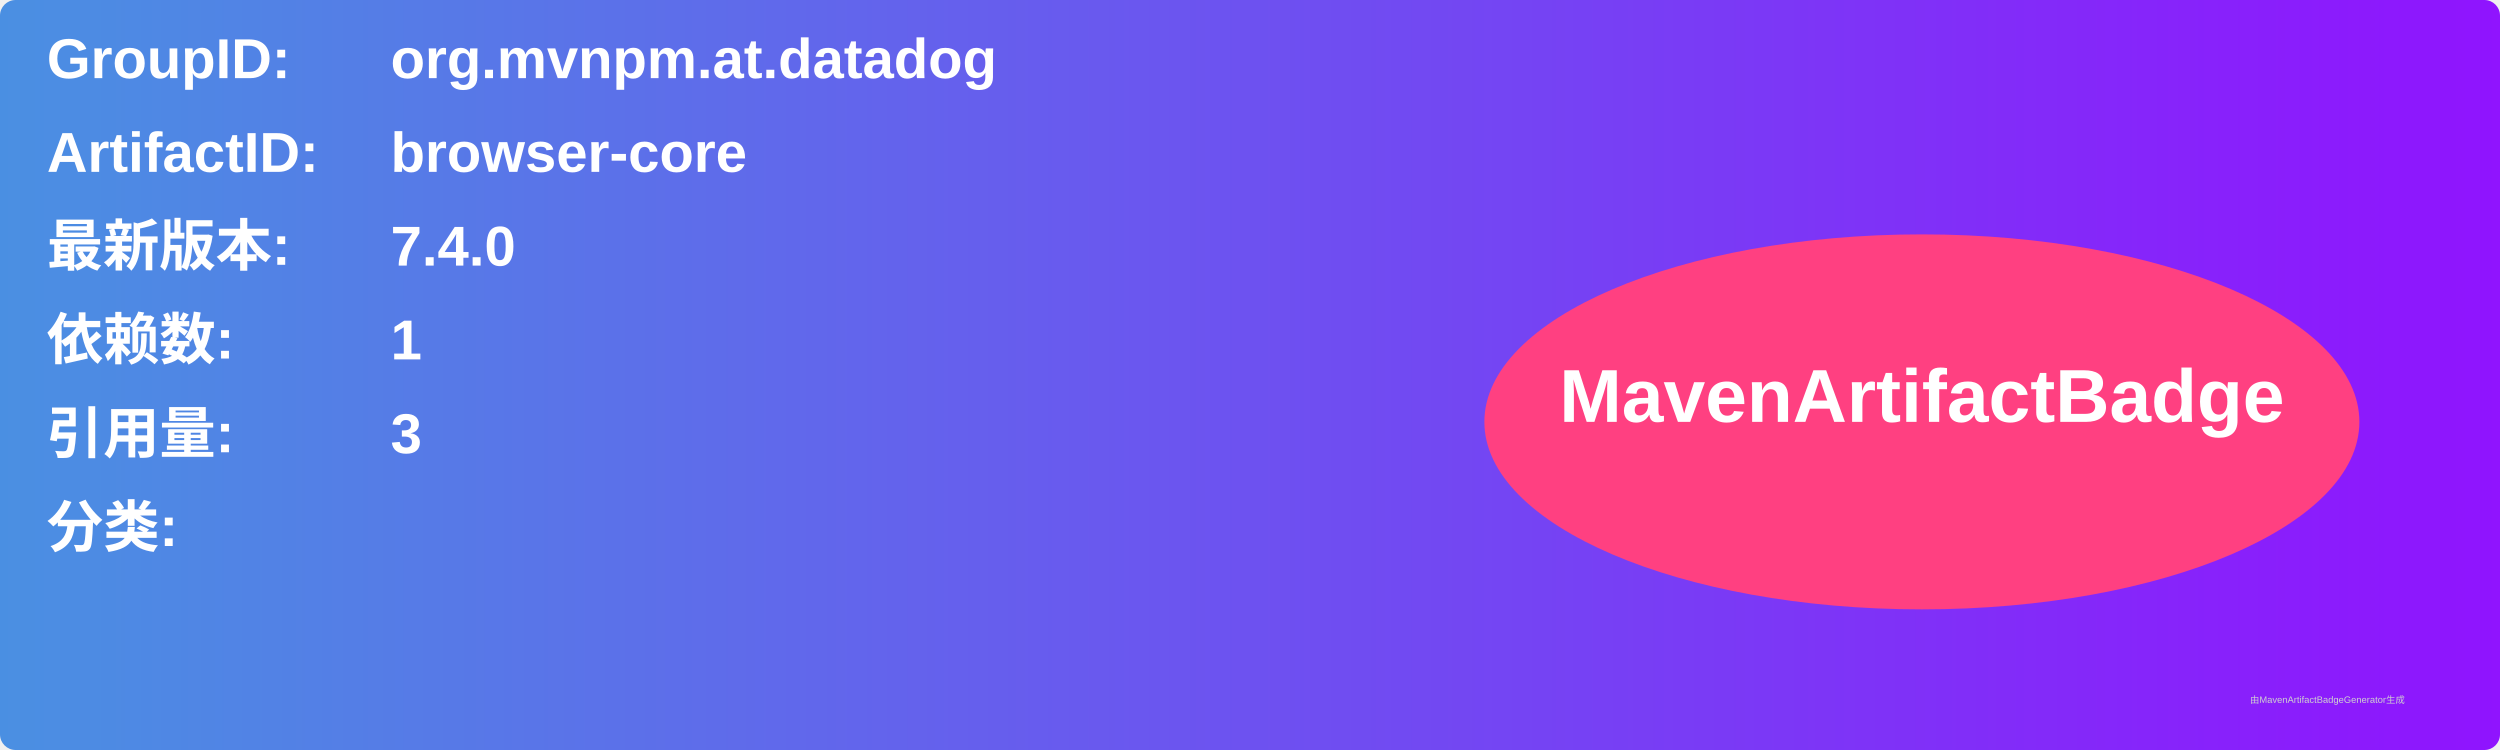
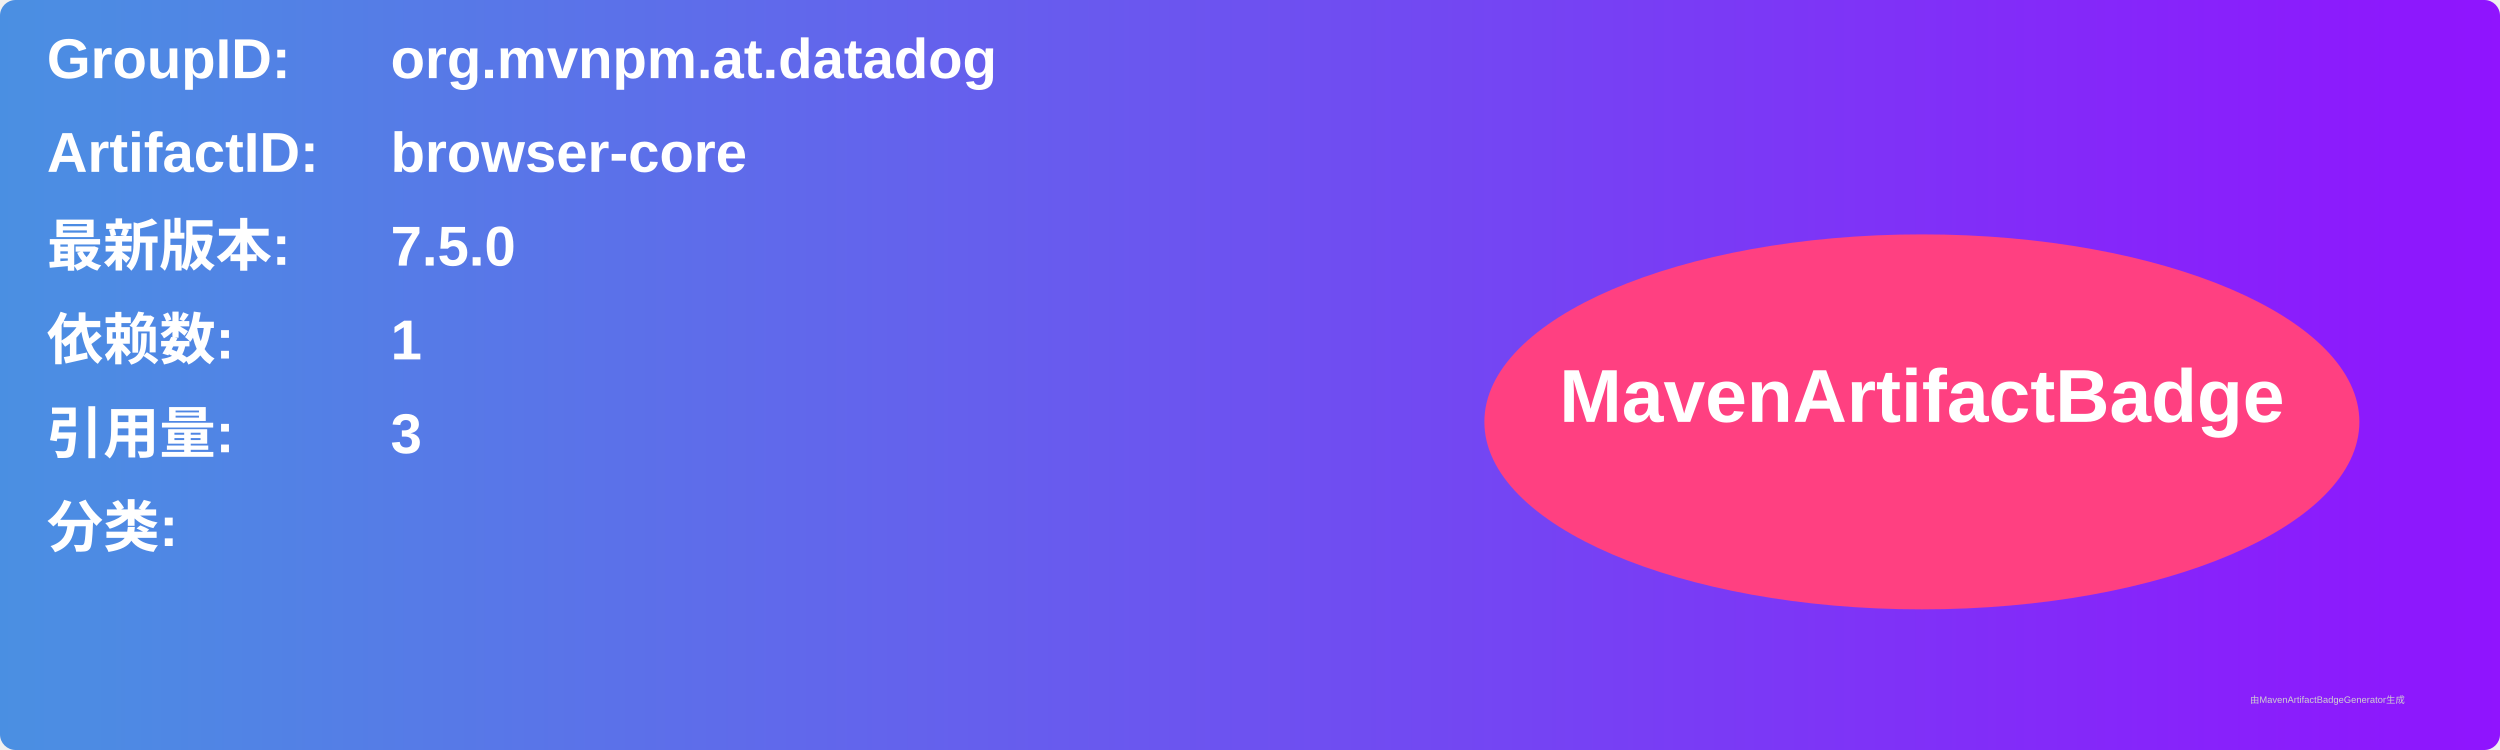
<svg xmlns="http://www.w3.org/2000/svg" width="800" height="240" viewBox="0 0 800 240">
  <linearGradient id="grad" x1="0%" y1="0%" x2="100%" y2="0%">
    <stop offset="0%" stop-color="#4a90e2" />
    <stop offset="100%" stop-color="#9013fe" />
  </linearGradient>
  <rect width="100%" height="100%" rx="5" ry="5" fill="url(#grad)" />
  <g transform="translate(15, 15)">
    <text x="0" y="10" font-family="Arial" font-size="18" fill="white" font-weight="bold" width="260">GroupID:</text>
    <text x="110" y="10" font-family="Arial" font-size="18" fill="white" font-weight="bold" width="460">org.mvnpm.at.datadog</text>
    <text x="0" y="40" font-family="Arial" font-size="18" fill="white" font-weight="bold" width="260">ArtifactID:</text>
    <text x="110" y="40" font-family="Arial" font-size="18" fill="white" font-weight="bold" width="460">browser-core</text>
    <text x="0" y="70" font-family="Arial" font-size="18" fill="white" font-weight="bold">最新版本:</text>
    <text x="110" y="70" font-family="Arial" font-size="18" fill="white" font-weight="bold">
-       <tspan font-weight="bold">7.4.0</tspan>
+       <tspan font-weight="bold">7.5.0</tspan>
    </text>
    <text x="0" y="100" font-family="Arial" font-size="18" fill="white" font-weight="bold">依赖数: </text>
    <text x="110" y="100" font-family="Arial" font-size="18" fill="white">
      <tspan font-weight="bold">1</tspan>
    </text>
    <text x="0" y="130" font-family="Arial" font-size="18" fill="white" font-weight="bold">引用量: </text>
    <text x="110" y="130" font-family="Arial" font-size="18" fill="white">
      <tspan font-weight="bold">3</tspan>
    </text>
    <text x="0" y="160" font-family="Arial" font-size="18" fill="white" font-weight="bold">分类:</text>
    <text x="10" y="190" font-family="Arial" font-size="10" fill="white">
      <tspan font-weight="bold" />
    </text>
    <ellipse cx="600" cy="120" rx="140" ry="60" fill="#ff4081" />
    <text x="600" y="120" text-anchor="middle" font-family="Arial" font-size="24" fill="white" font-weight="bold">MavenArtifactBadge</text>
  </g>
  <text x="720" y="225" font-family="Arial" font-size="3" fill="#d0d0d0">由MavenArtifactBadgeGenerator生成</text>
</svg>
